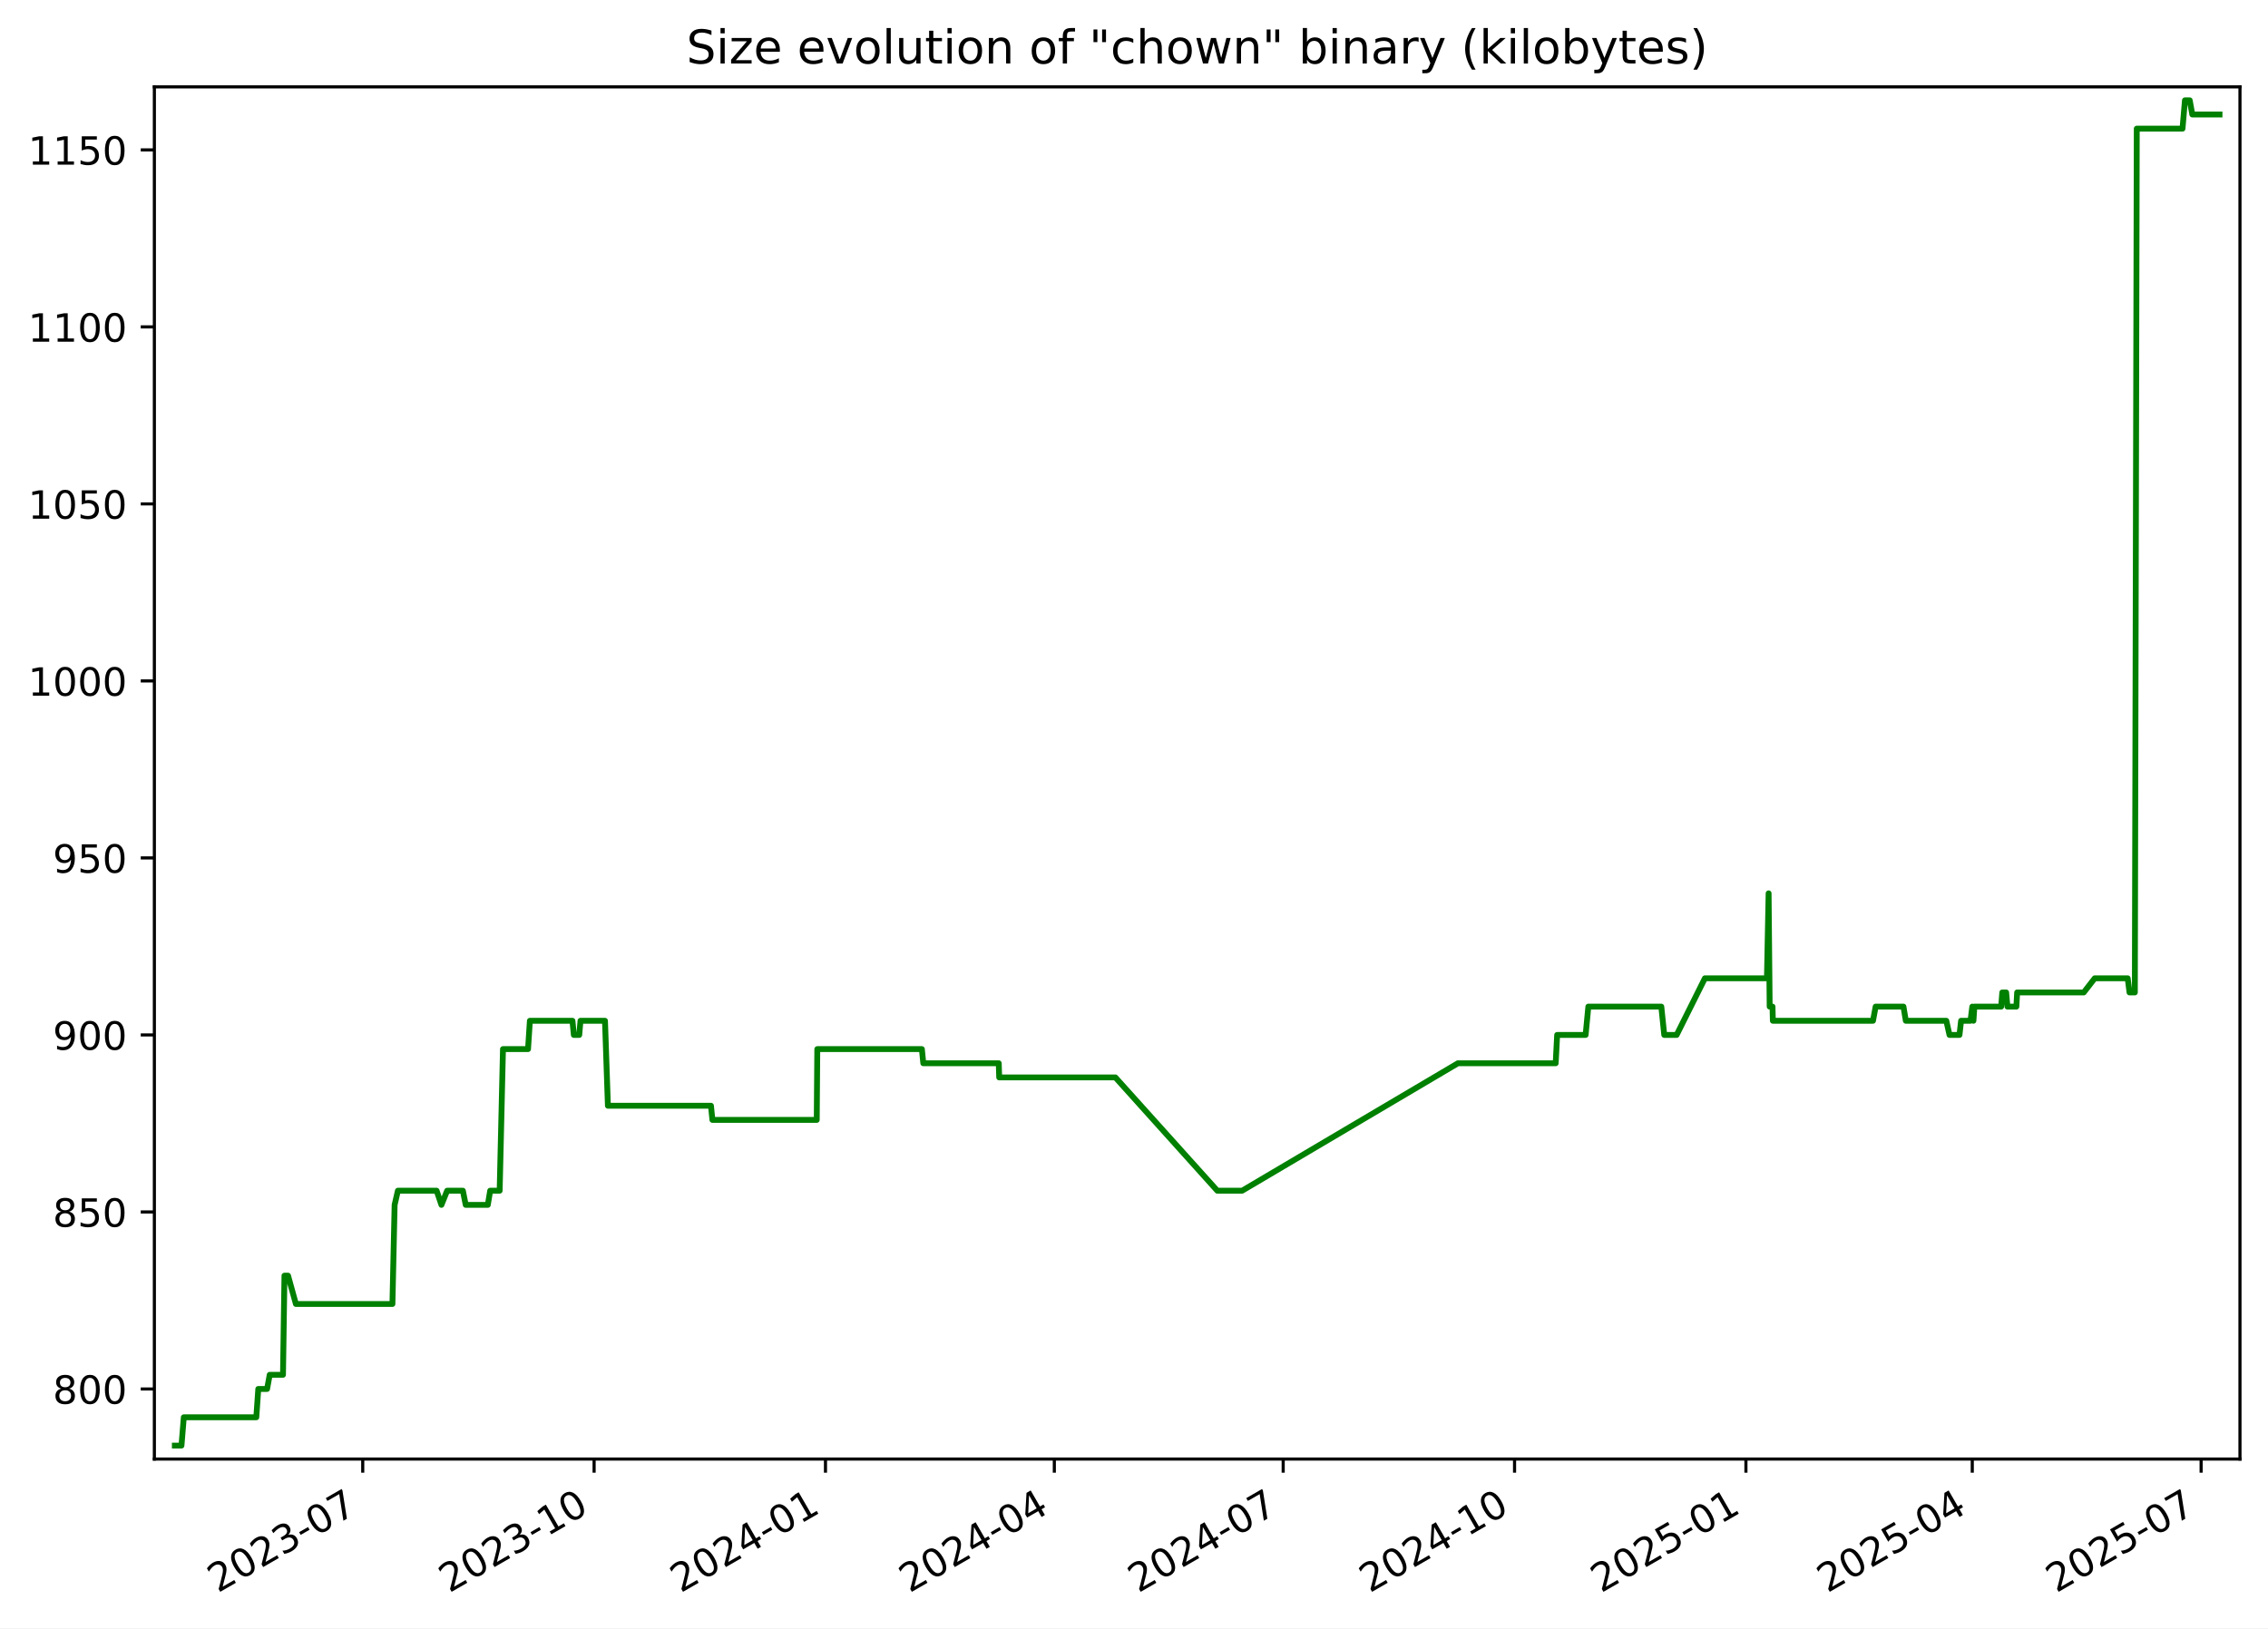
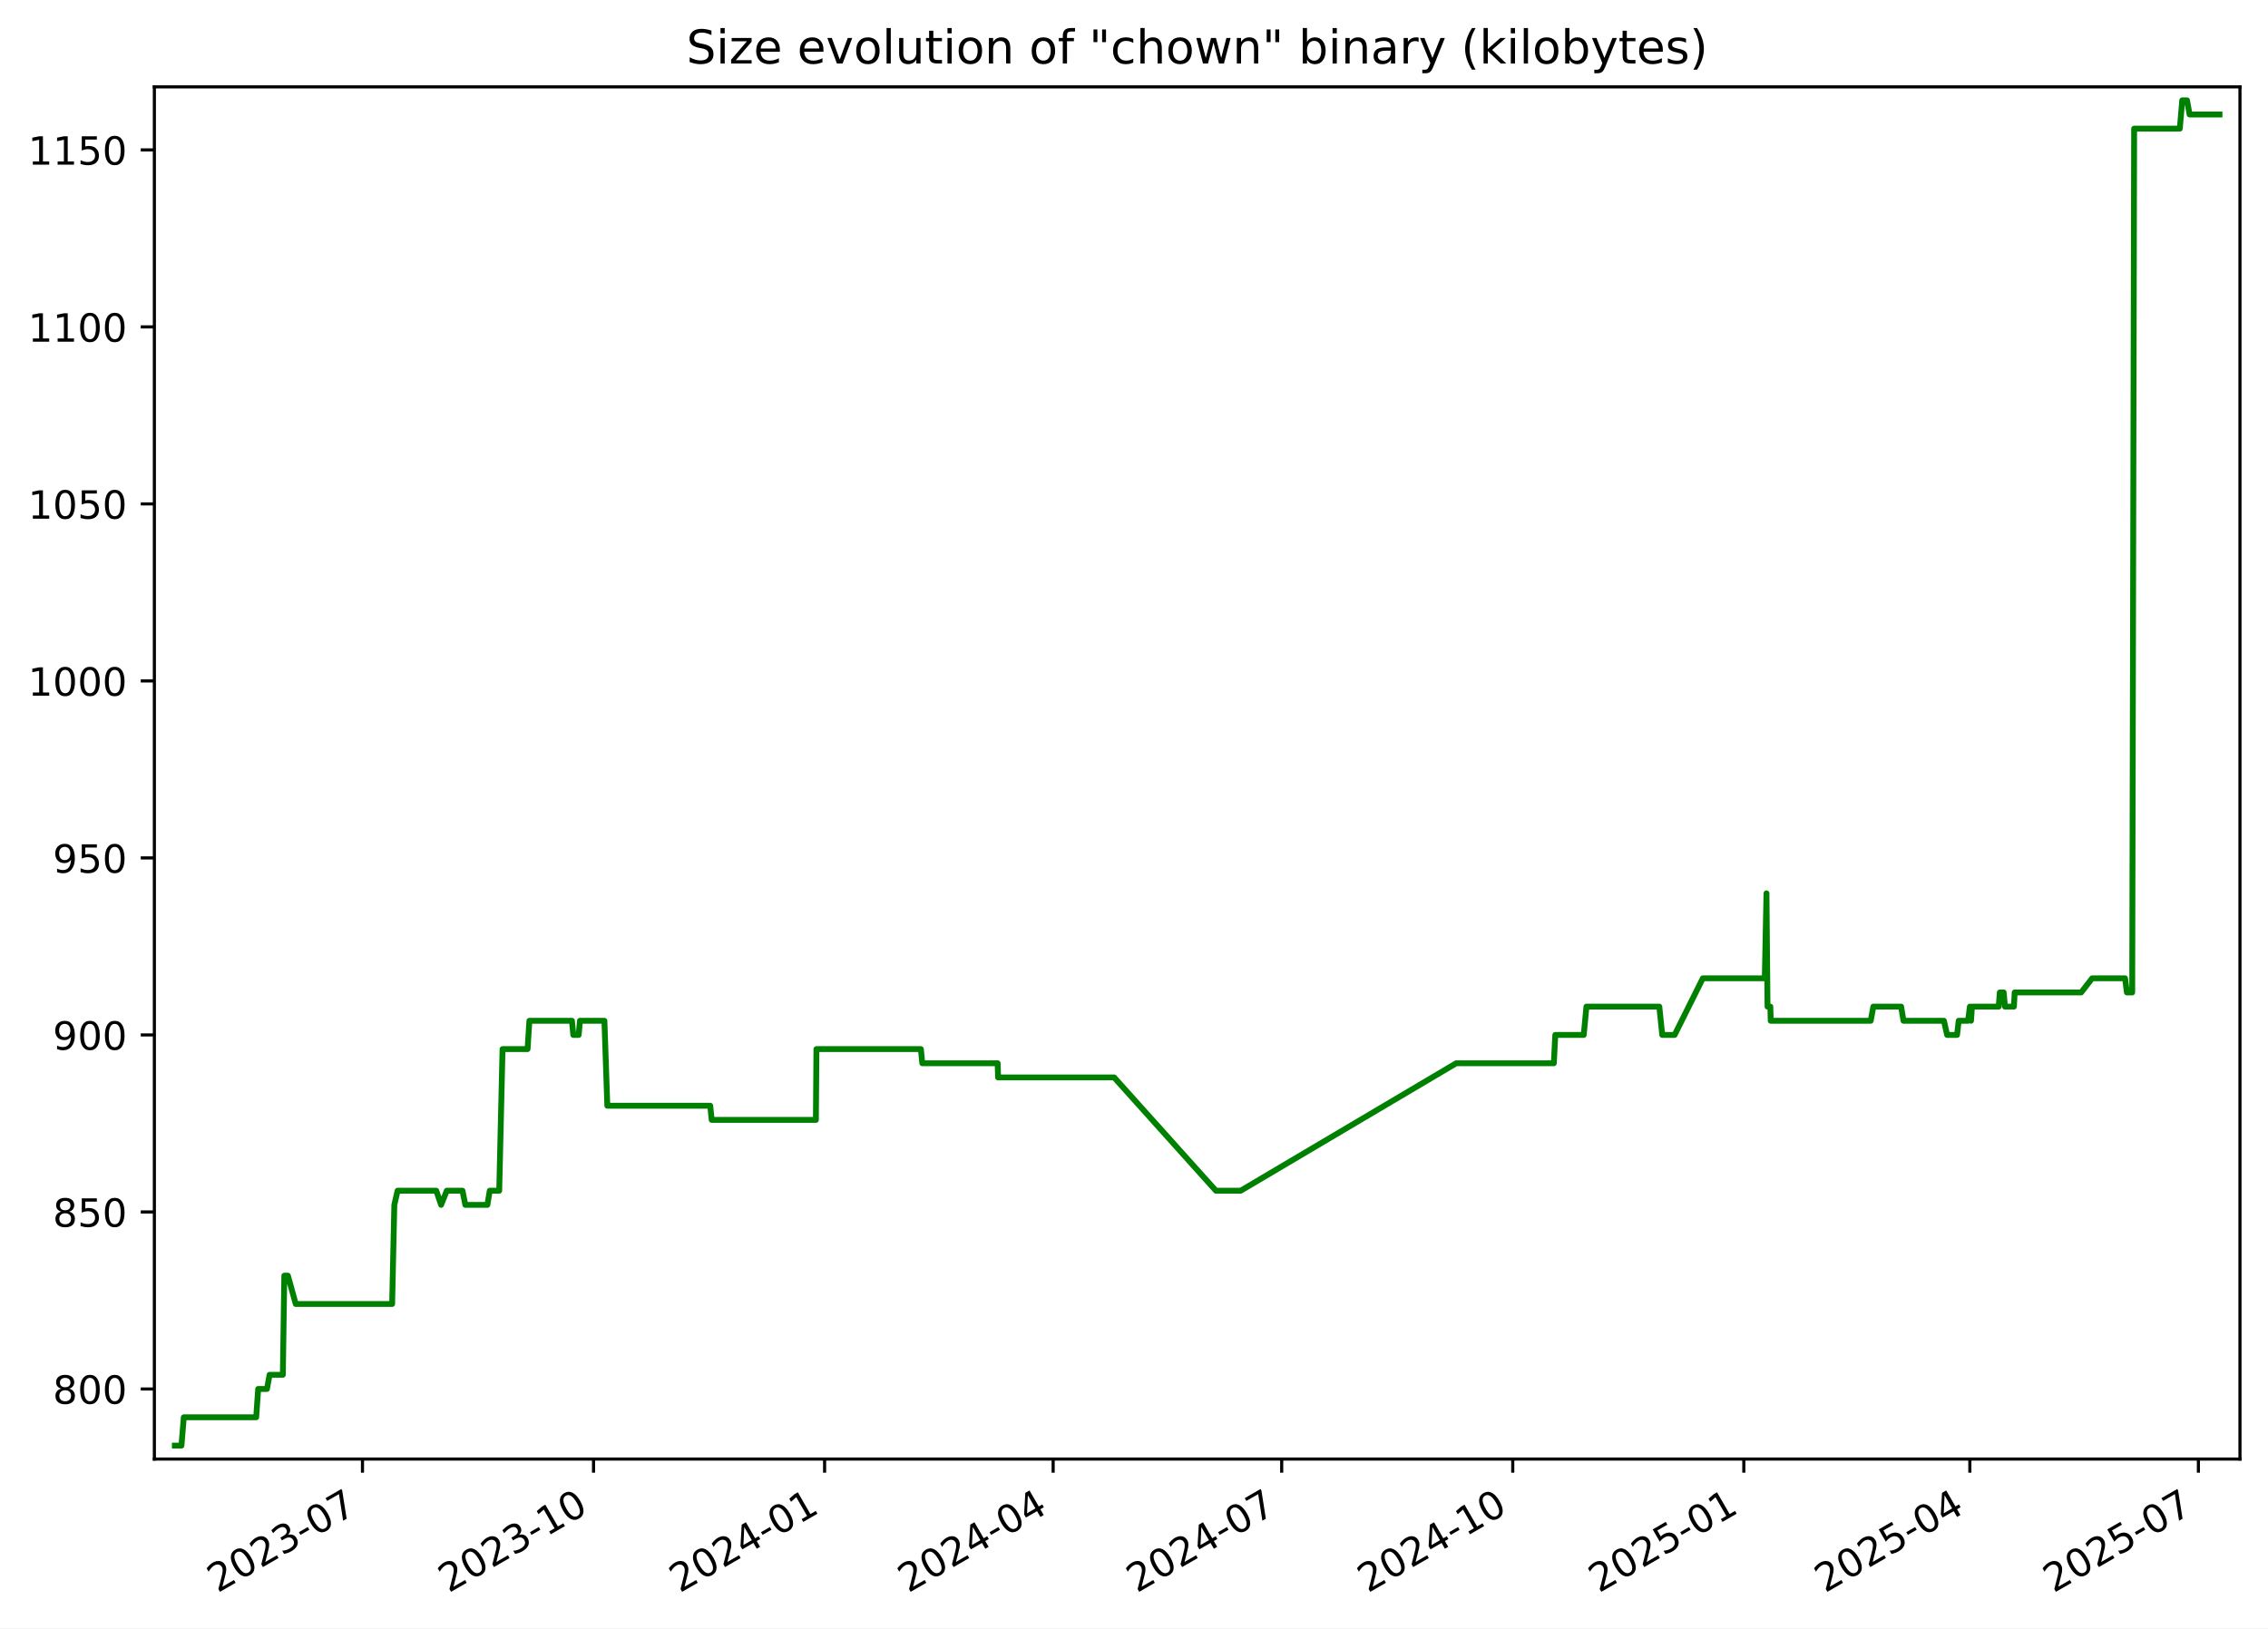
<svg xmlns="http://www.w3.org/2000/svg" xmlns:xlink="http://www.w3.org/1999/xlink" width="582.53pt" height="418.303pt" viewBox="0 0 582.53 418.303" version="1.1">
  <defs>
    <style type="text/css">*{stroke-linejoin: round; stroke-linecap: butt}</style>
  </defs>
  <g id="figure_1">
    <g id="patch_1">
      <path d="M -0 418.303  L 582.53 418.303  L 582.53 0  L -0 0  z " style="fill: #ffffff" />
    </g>
    <g id="axes_1">
      <g id="patch_2">
        <path d="M 39.65 374.83  L 575.33 374.83  L 575.33 22.318  L 39.65 22.318  z " style="fill: #ffffff" />
      </g>
      <g id="matplotlib.axis_1">
        <g id="xtick_1">
          <g id="line2d_1">
            <defs>
-               <path id="me57f1c358c" d="M 0 0  L 0 3.5  " style="stroke: #000000; stroke-width: 0.8" />
+               <path id="mb5132b1cef" d="M 0 0  L 0 3.5  " style="stroke: #000000; stroke-width: 0.8" />
            </defs>
            <g>
-               <use xlink:href="#me57f1c358c" x="93.167" y="374.83" style="stroke: #000000; stroke-width: 0.8" />
+               <use xlink:href="#mb5132b1cef" x="93.102" y="374.83" style="stroke: #000000; stroke-width: 0.8" />
            </g>
          </g>
          <g id="text_1">
-             <g transform="translate(55.94227 409.302) rotate(-30) scale(0.1 -0.1)">
+             <g transform="translate(55.87736 409.302) rotate(-30) scale(0.1 -0.1)">
              <defs>
                <path id="DejaVuSans-32" d="M 1228 531  L 3431 531  L 3431 0  L 469 0  L 469 531  Q 828 903 1448 1529  Q 2069 2156 2228 2338  Q 2531 2678 2651 2914  Q 2772 3150 2772 3378  Q 2772 3750 2511 3984  Q 2250 4219 1831 4219  Q 1534 4219 1204 4116  Q 875 4013 500 3803  L 500 4441  Q 881 4594 1212 4672  Q 1544 4750 1819 4750  Q 2544 4750 2975 4387  Q 3406 4025 3406 3419  Q 3406 3131 3298 2873  Q 3191 2616 2906 2266  Q 2828 2175 2409 1742  Q 1991 1309 1228 531  z " transform="scale(0.015625)" />
                <path id="DejaVuSans-30" d="M 2034 4250  Q 1547 4250 1301 3770  Q 1056 3291 1056 2328  Q 1056 1369 1301 889  Q 1547 409 2034 409  Q 2525 409 2770 889  Q 3016 1369 3016 2328  Q 3016 3291 2770 3770  Q 2525 4250 2034 4250  z M 2034 4750  Q 2819 4750 3233 4129  Q 3647 3509 3647 2328  Q 3647 1150 3233 529  Q 2819 -91 2034 -91  Q 1250 -91 836 529  Q 422 1150 422 2328  Q 422 3509 836 4129  Q 1250 4750 2034 4750  z " transform="scale(0.015625)" />
                <path id="DejaVuSans-33" d="M 2597 2516  Q 3050 2419 3304 2112  Q 3559 1806 3559 1356  Q 3559 666 3084 287  Q 2609 -91 1734 -91  Q 1441 -91 1130 -33  Q 819 25 488 141  L 488 750  Q 750 597 1062 519  Q 1375 441 1716 441  Q 2309 441 2620 675  Q 2931 909 2931 1356  Q 2931 1769 2642 2001  Q 2353 2234 1838 2234  L 1294 2234  L 1294 2753  L 1863 2753  Q 2328 2753 2575 2939  Q 2822 3125 2822 3475  Q 2822 3834 2567 4026  Q 2313 4219 1838 4219  Q 1578 4219 1281 4162  Q 984 4106 628 3988  L 628 4550  Q 988 4650 1302 4700  Q 1616 4750 1894 4750  Q 2613 4750 3031 4423  Q 3450 4097 3450 3541  Q 3450 3153 3228 2886  Q 3006 2619 2597 2516  z " transform="scale(0.015625)" />
                <path id="DejaVuSans-2d" d="M 313 2009  L 1997 2009  L 1997 1497  L 313 1497  L 313 2009  z " transform="scale(0.015625)" />
                <path id="DejaVuSans-37" d="M 525 4666  L 3525 4666  L 3525 4397  L 1831 0  L 1172 0  L 2766 4134  L 525 4134  L 525 4666  z " transform="scale(0.015625)" />
              </defs>
              <use xlink:href="#DejaVuSans-32" />
              <use xlink:href="#DejaVuSans-30" x="63.623" />
              <use xlink:href="#DejaVuSans-32" x="127.246" />
              <use xlink:href="#DejaVuSans-33" x="190.869" />
              <use xlink:href="#DejaVuSans-2d" x="254.492" />
              <use xlink:href="#DejaVuSans-30" x="290.576" />
              <use xlink:href="#DejaVuSans-37" x="354.199" />
            </g>
          </g>
        </g>
        <g id="xtick_2">
          <g id="line2d_2">
            <g>
-               <use xlink:href="#me57f1c358c" x="152.594" y="374.83" style="stroke: #000000; stroke-width: 0.8" />
+               <use xlink:href="#mb5132b1cef" x="152.449" y="374.83" style="stroke: #000000; stroke-width: 0.8" />
            </g>
          </g>
          <g id="text_2">
-             <g transform="translate(115.3691 409.302) rotate(-30) scale(0.1 -0.1)">
+             <g transform="translate(115.2243 409.302) rotate(-30) scale(0.1 -0.1)">
              <defs>
                <path id="DejaVuSans-31" d="M 794 531  L 1825 531  L 1825 4091  L 703 3866  L 703 4441  L 1819 4666  L 2450 4666  L 2450 531  L 3481 531  L 3481 0  L 794 0  L 794 531  z " transform="scale(0.015625)" />
              </defs>
              <use xlink:href="#DejaVuSans-32" />
              <use xlink:href="#DejaVuSans-30" x="63.623" />
              <use xlink:href="#DejaVuSans-32" x="127.246" />
              <use xlink:href="#DejaVuSans-33" x="190.869" />
              <use xlink:href="#DejaVuSans-2d" x="254.492" />
              <use xlink:href="#DejaVuSans-31" x="290.576" />
              <use xlink:href="#DejaVuSans-30" x="354.199" />
            </g>
          </g>
        </g>
        <g id="xtick_3">
          <g id="line2d_3">
            <g>
-               <use xlink:href="#me57f1c358c" x="212.021" y="374.83" style="stroke: #000000; stroke-width: 0.8" />
+               <use xlink:href="#mb5132b1cef" x="211.796" y="374.83" style="stroke: #000000; stroke-width: 0.8" />
            </g>
          </g>
          <g id="text_3">
-             <g transform="translate(174.796 409.302) rotate(-30) scale(0.1 -0.1)">
+             <g transform="translate(174.5712 409.302) rotate(-30) scale(0.1 -0.1)">
              <defs>
                <path id="DejaVuSans-34" d="M 2419 4116  L 825 1625  L 2419 1625  L 2419 4116  z M 2253 4666  L 3047 4666  L 3047 1625  L 3713 1625  L 3713 1100  L 3047 1100  L 3047 0  L 2419 0  L 2419 1100  L 313 1100  L 313 1709  L 2253 4666  z " transform="scale(0.015625)" />
              </defs>
              <use xlink:href="#DejaVuSans-32" />
              <use xlink:href="#DejaVuSans-30" x="63.623" />
              <use xlink:href="#DejaVuSans-32" x="127.246" />
              <use xlink:href="#DejaVuSans-34" x="190.869" />
              <use xlink:href="#DejaVuSans-2d" x="254.492" />
              <use xlink:href="#DejaVuSans-30" x="290.576" />
              <use xlink:href="#DejaVuSans-31" x="354.199" />
            </g>
          </g>
        </g>
        <g id="xtick_4">
          <g id="line2d_4">
            <g>
-               <use xlink:href="#me57f1c358c" x="270.802" y="374.83" style="stroke: #000000; stroke-width: 0.8" />
+               <use xlink:href="#mb5132b1cef" x="270.498" y="374.83" style="stroke: #000000; stroke-width: 0.8" />
            </g>
          </g>
          <g id="text_4">
-             <g transform="translate(233.577 409.302) rotate(-30) scale(0.1 -0.1)">
+             <g transform="translate(233.2731 409.302) rotate(-30) scale(0.1 -0.1)">
              <use xlink:href="#DejaVuSans-32" />
              <use xlink:href="#DejaVuSans-30" x="63.623" />
              <use xlink:href="#DejaVuSans-32" x="127.246" />
              <use xlink:href="#DejaVuSans-34" x="190.869" />
              <use xlink:href="#DejaVuSans-2d" x="254.492" />
              <use xlink:href="#DejaVuSans-30" x="290.576" />
              <use xlink:href="#DejaVuSans-34" x="354.199" />
            </g>
          </g>
        </g>
        <g id="xtick_5">
          <g id="line2d_5">
            <g>
-               <use xlink:href="#me57f1c358c" x="329.583" y="374.83" style="stroke: #000000; stroke-width: 0.8" />
+               <use xlink:href="#mb5132b1cef" x="329.2" y="374.83" style="stroke: #000000; stroke-width: 0.8" />
            </g>
          </g>
          <g id="text_5">
-             <g transform="translate(292.3579 409.302) rotate(-30) scale(0.1 -0.1)">
+             <g transform="translate(291.975 409.302) rotate(-30) scale(0.1 -0.1)">
              <use xlink:href="#DejaVuSans-32" />
              <use xlink:href="#DejaVuSans-30" x="63.623" />
              <use xlink:href="#DejaVuSans-32" x="127.246" />
              <use xlink:href="#DejaVuSans-34" x="190.869" />
              <use xlink:href="#DejaVuSans-2d" x="254.492" />
              <use xlink:href="#DejaVuSans-30" x="290.576" />
              <use xlink:href="#DejaVuSans-37" x="354.199" />
            </g>
          </g>
        </g>
        <g id="xtick_6">
          <g id="line2d_6">
            <g>
-               <use xlink:href="#me57f1c358c" x="389.01" y="374.83" style="stroke: #000000; stroke-width: 0.8" />
+               <use xlink:href="#mb5132b1cef" x="388.547" y="374.83" style="stroke: #000000; stroke-width: 0.8" />
            </g>
          </g>
          <g id="text_6">
-             <g transform="translate(351.7848 409.302) rotate(-30) scale(0.1 -0.1)">
+             <g transform="translate(351.3219 409.302) rotate(-30) scale(0.1 -0.1)">
              <use xlink:href="#DejaVuSans-32" />
              <use xlink:href="#DejaVuSans-30" x="63.623" />
              <use xlink:href="#DejaVuSans-32" x="127.246" />
              <use xlink:href="#DejaVuSans-34" x="190.869" />
              <use xlink:href="#DejaVuSans-2d" x="254.492" />
              <use xlink:href="#DejaVuSans-31" x="290.576" />
              <use xlink:href="#DejaVuSans-30" x="354.199" />
            </g>
          </g>
        </g>
        <g id="xtick_7">
          <g id="line2d_7">
            <g>
-               <use xlink:href="#me57f1c358c" x="448.436" y="374.83" style="stroke: #000000; stroke-width: 0.8" />
+               <use xlink:href="#mb5132b1cef" x="447.894" y="374.83" style="stroke: #000000; stroke-width: 0.8" />
            </g>
          </g>
          <g id="text_7">
-             <g transform="translate(411.2116 409.302) rotate(-30) scale(0.1 -0.1)">
+             <g transform="translate(410.6689 409.302) rotate(-30) scale(0.1 -0.1)">
              <defs>
                <path id="DejaVuSans-35" d="M 691 4666  L 3169 4666  L 3169 4134  L 1269 4134  L 1269 2991  Q 1406 3038 1543 3061  Q 1681 3084 1819 3084  Q 2600 3084 3056 2656  Q 3513 2228 3513 1497  Q 3513 744 3044 326  Q 2575 -91 1722 -91  Q 1428 -91 1123 -41  Q 819 9 494 109  L 494 744  Q 775 591 1075 516  Q 1375 441 1709 441  Q 2250 441 2565 725  Q 2881 1009 2881 1497  Q 2881 1984 2565 2268  Q 2250 2553 1709 2553  Q 1456 2553 1204 2497  Q 953 2441 691 2322  L 691 4666  z " transform="scale(0.015625)" />
              </defs>
              <use xlink:href="#DejaVuSans-32" />
              <use xlink:href="#DejaVuSans-30" x="63.623" />
              <use xlink:href="#DejaVuSans-32" x="127.246" />
              <use xlink:href="#DejaVuSans-35" x="190.869" />
              <use xlink:href="#DejaVuSans-2d" x="254.492" />
              <use xlink:href="#DejaVuSans-30" x="290.576" />
              <use xlink:href="#DejaVuSans-31" x="354.199" />
            </g>
          </g>
        </g>
        <g id="xtick_8">
          <g id="line2d_8">
            <g>
-               <use xlink:href="#me57f1c358c" x="506.571" y="374.83" style="stroke: #000000; stroke-width: 0.8" />
+               <use xlink:href="#mb5132b1cef" x="505.95" y="374.83" style="stroke: #000000; stroke-width: 0.8" />
            </g>
          </g>
          <g id="text_8">
-             <g transform="translate(469.3466 409.302) rotate(-30) scale(0.1 -0.1)">
+             <g transform="translate(468.7256 409.302) rotate(-30) scale(0.1 -0.1)">
              <use xlink:href="#DejaVuSans-32" />
              <use xlink:href="#DejaVuSans-30" x="63.623" />
              <use xlink:href="#DejaVuSans-32" x="127.246" />
              <use xlink:href="#DejaVuSans-35" x="190.869" />
              <use xlink:href="#DejaVuSans-2d" x="254.492" />
              <use xlink:href="#DejaVuSans-30" x="290.576" />
              <use xlink:href="#DejaVuSans-34" x="354.199" />
            </g>
          </g>
        </g>
        <g id="xtick_9">
          <g id="line2d_9">
            <g>
-               <use xlink:href="#me57f1c358c" x="565.352" y="374.83" style="stroke: #000000; stroke-width: 0.8" />
+               <use xlink:href="#mb5132b1cef" x="564.652" y="374.83" style="stroke: #000000; stroke-width: 0.8" />
            </g>
          </g>
          <g id="text_9">
-             <g transform="translate(528.1275 409.302) rotate(-30) scale(0.1 -0.1)">
+             <g transform="translate(527.4275 409.302) rotate(-30) scale(0.1 -0.1)">
              <use xlink:href="#DejaVuSans-32" />
              <use xlink:href="#DejaVuSans-30" x="63.623" />
              <use xlink:href="#DejaVuSans-32" x="127.246" />
              <use xlink:href="#DejaVuSans-35" x="190.869" />
              <use xlink:href="#DejaVuSans-2d" x="254.492" />
              <use xlink:href="#DejaVuSans-30" x="290.576" />
              <use xlink:href="#DejaVuSans-37" x="354.199" />
            </g>
          </g>
        </g>
      </g>
      <g id="matplotlib.axis_2">
        <g id="ytick_1">
          <g id="line2d_10">
            <defs>
-               <path id="mf4ecaac9f5" d="M 0 0  L -3.5 0  " style="stroke: #000000; stroke-width: 0.8" />
+               <path id="m99e3c06c60" d="M 0 0  L -3.5 0  " style="stroke: #000000; stroke-width: 0.8" />
            </defs>
            <g>
-               <use xlink:href="#mf4ecaac9f5" x="39.65" y="356.823" style="stroke: #000000; stroke-width: 0.8" />
+               <use xlink:href="#m99e3c06c60" x="39.65" y="356.823" style="stroke: #000000; stroke-width: 0.8" />
            </g>
          </g>
          <g id="text_10">
            <g transform="translate(13.5625 360.6218) scale(0.1 -0.1)">
              <defs>
                <path id="DejaVuSans-38" d="M 2034 2216  Q 1584 2216 1326 1975  Q 1069 1734 1069 1313  Q 1069 891 1326 650  Q 1584 409 2034 409  Q 2484 409 2743 651  Q 3003 894 3003 1313  Q 3003 1734 2745 1975  Q 2488 2216 2034 2216  z M 1403 2484  Q 997 2584 770 2862  Q 544 3141 544 3541  Q 544 4100 942 4425  Q 1341 4750 2034 4750  Q 2731 4750 3128 4425  Q 3525 4100 3525 3541  Q 3525 3141 3298 2862  Q 3072 2584 2669 2484  Q 3125 2378 3379 2068  Q 3634 1759 3634 1313  Q 3634 634 3220 271  Q 2806 -91 2034 -91  Q 1263 -91 848 271  Q 434 634 434 1313  Q 434 1759 690 2068  Q 947 2378 1403 2484  z M 1172 3481  Q 1172 3119 1398 2916  Q 1625 2713 2034 2713  Q 2441 2713 2670 2916  Q 2900 3119 2900 3481  Q 2900 3844 2670 4047  Q 2441 4250 2034 4250  Q 1625 4250 1398 4047  Q 1172 3844 1172 3481  z " transform="scale(0.015625)" />
              </defs>
              <use xlink:href="#DejaVuSans-38" />
              <use xlink:href="#DejaVuSans-30" x="63.623" />
              <use xlink:href="#DejaVuSans-30" x="127.246" />
            </g>
          </g>
        </g>
        <g id="ytick_2">
          <g id="line2d_11">
            <g>
-               <use xlink:href="#mf4ecaac9f5" x="39.65" y="311.349" style="stroke: #000000; stroke-width: 0.8" />
+               <use xlink:href="#m99e3c06c60" x="39.65" y="311.349" style="stroke: #000000; stroke-width: 0.8" />
            </g>
          </g>
          <g id="text_11">
            <g transform="translate(13.5625 315.1481) scale(0.1 -0.1)">
              <use xlink:href="#DejaVuSans-38" />
              <use xlink:href="#DejaVuSans-35" x="63.623" />
              <use xlink:href="#DejaVuSans-30" x="127.246" />
            </g>
          </g>
        </g>
        <g id="ytick_3">
          <g id="line2d_12">
            <g>
-               <use xlink:href="#mf4ecaac9f5" x="39.65" y="265.875" style="stroke: #000000; stroke-width: 0.8" />
+               <use xlink:href="#m99e3c06c60" x="39.65" y="265.875" style="stroke: #000000; stroke-width: 0.8" />
            </g>
          </g>
          <g id="text_12">
            <g transform="translate(13.5625 269.6744) scale(0.1 -0.1)">
              <defs>
                <path id="DejaVuSans-39" d="M 703 97  L 703 672  Q 941 559 1184 500  Q 1428 441 1663 441  Q 2288 441 2617 861  Q 2947 1281 2994 2138  Q 2813 1869 2534 1725  Q 2256 1581 1919 1581  Q 1219 1581 811 2004  Q 403 2428 403 3163  Q 403 3881 828 4315  Q 1253 4750 1959 4750  Q 2769 4750 3195 4129  Q 3622 3509 3622 2328  Q 3622 1225 3098 567  Q 2575 -91 1691 -91  Q 1453 -91 1209 -44  Q 966 3 703 97  z M 1959 2075  Q 2384 2075 2632 2365  Q 2881 2656 2881 3163  Q 2881 3666 2632 3958  Q 2384 4250 1959 4250  Q 1534 4250 1286 3958  Q 1038 3666 1038 3163  Q 1038 2656 1286 2365  Q 1534 2075 1959 2075  z " transform="scale(0.015625)" />
              </defs>
              <use xlink:href="#DejaVuSans-39" />
              <use xlink:href="#DejaVuSans-30" x="63.623" />
              <use xlink:href="#DejaVuSans-30" x="127.246" />
            </g>
          </g>
        </g>
        <g id="ytick_4">
          <g id="line2d_13">
            <g>
-               <use xlink:href="#mf4ecaac9f5" x="39.65" y="220.401" style="stroke: #000000; stroke-width: 0.8" />
+               <use xlink:href="#m99e3c06c60" x="39.65" y="220.401" style="stroke: #000000; stroke-width: 0.8" />
            </g>
          </g>
          <g id="text_13">
            <g transform="translate(13.5625 224.2007) scale(0.1 -0.1)">
              <use xlink:href="#DejaVuSans-39" />
              <use xlink:href="#DejaVuSans-35" x="63.623" />
              <use xlink:href="#DejaVuSans-30" x="127.246" />
            </g>
          </g>
        </g>
        <g id="ytick_5">
          <g id="line2d_14">
            <g>
-               <use xlink:href="#mf4ecaac9f5" x="39.65" y="174.928" style="stroke: #000000; stroke-width: 0.8" />
+               <use xlink:href="#m99e3c06c60" x="39.65" y="174.928" style="stroke: #000000; stroke-width: 0.8" />
            </g>
          </g>
          <g id="text_14">
            <g transform="translate(7.2 178.727) scale(0.1 -0.1)">
              <use xlink:href="#DejaVuSans-31" />
              <use xlink:href="#DejaVuSans-30" x="63.623" />
              <use xlink:href="#DejaVuSans-30" x="127.246" />
              <use xlink:href="#DejaVuSans-30" x="190.869" />
            </g>
          </g>
        </g>
        <g id="ytick_6">
          <g id="line2d_15">
            <g>
-               <use xlink:href="#mf4ecaac9f5" x="39.65" y="129.454" style="stroke: #000000; stroke-width: 0.8" />
+               <use xlink:href="#m99e3c06c60" x="39.65" y="129.454" style="stroke: #000000; stroke-width: 0.8" />
            </g>
          </g>
          <g id="text_15">
            <g transform="translate(7.2 133.2533) scale(0.1 -0.1)">
              <use xlink:href="#DejaVuSans-31" />
              <use xlink:href="#DejaVuSans-30" x="63.623" />
              <use xlink:href="#DejaVuSans-35" x="127.246" />
              <use xlink:href="#DejaVuSans-30" x="190.869" />
            </g>
          </g>
        </g>
        <g id="ytick_7">
          <g id="line2d_16">
            <g>
-               <use xlink:href="#mf4ecaac9f5" x="39.65" y="83.98" style="stroke: #000000; stroke-width: 0.8" />
+               <use xlink:href="#m99e3c06c60" x="39.65" y="83.98" style="stroke: #000000; stroke-width: 0.8" />
            </g>
          </g>
          <g id="text_16">
            <g transform="translate(7.2 87.77966) scale(0.1 -0.1)">
              <use xlink:href="#DejaVuSans-31" />
              <use xlink:href="#DejaVuSans-31" x="63.623" />
              <use xlink:href="#DejaVuSans-30" x="127.246" />
              <use xlink:href="#DejaVuSans-30" x="190.869" />
            </g>
          </g>
        </g>
        <g id="ytick_8">
          <g id="line2d_17">
            <g>
-               <use xlink:href="#mf4ecaac9f5" x="39.65" y="38.507" style="stroke: #000000; stroke-width: 0.8" />
+               <use xlink:href="#m99e3c06c60" x="39.65" y="38.507" style="stroke: #000000; stroke-width: 0.8" />
            </g>
          </g>
          <g id="text_17">
            <g transform="translate(7.2 42.30597) scale(0.1 -0.1)">
              <use xlink:href="#DejaVuSans-31" />
              <use xlink:href="#DejaVuSans-31" x="63.623" />
              <use xlink:href="#DejaVuSans-35" x="127.246" />
              <use xlink:href="#DejaVuSans-30" x="190.869" />
            </g>
          </g>
        </g>
      </g>
      <g id="line2d_18">
-         <path d="M 44.902 371.374  L 46.612 371.374  L 47.21 364.098  L 65.833 364.098  L 66.34 356.823  L 68.602 356.823  L 69.274 353.185  L 72.686 353.185  L 73.064 327.719  L 73.987 327.719  L 76.001 334.995  L 100.795 334.995  L 101.358 309.53  L 102.198 305.892  L 112.144 305.892  L 113.383 309.53  L 114.847 305.892  L 118.888 305.892  L 119.618 309.53  L 125.296 309.53  L 125.901 305.892  L 128.338 305.892  L 129.188 269.513  L 135.625 269.513  L 136.1 262.237  L 147.035 262.237  L 147.387 265.875  L 148.776 265.875  L 149.095 262.237  L 155.391 262.237  L 156.14 284.065  L 182.61 284.065  L 182.98 287.703  L 209.779 287.703  L 209.919 269.513  L 236.783 269.513  L 237.146 273.151  L 256.528 273.151  L 256.643 276.789  L 286.486 276.789  L 312.666 305.892  L 319.036 305.892  L 374.466 273.151  L 399.575 273.151  L 399.951 265.875  L 407.263 265.875  L 407.961 258.599  L 426.702 258.599  L 427.46 265.875  L 430.64 265.875  L 437.896 251.324  L 453.834 251.324  L 454.264 229.496  L 454.535 258.599  L 455.263 258.599  L 455.355 262.237  L 481.075 262.237  L 481.753 258.599  L 488.897 258.599  L 489.505 262.237  L 499.907 262.237  L 500.724 265.875  L 503.286 265.875  L 503.7 262.237  L 506.117 262.237  L 506.582 258.599  L 506.869 262.237  L 507.119 258.599  L 513.999 258.599  L 514.278 254.961  L 515.276 254.961  L 515.605 258.599  L 517.902 258.599  L 518.099 254.961  L 535.202 254.961  L 538.024 251.324  L 546.494 251.324  L 546.961 254.961  L 548.332 254.961  L 548.823 33.05  L 560.571 33.05  L 561.2 25.774  L 562.427 25.774  L 563.087 29.412  L 570.078 29.412  L 570.078 29.412  " clip-path="url(#pe1289b41ea)" style="fill: none; stroke: #008000; stroke-width: 1.5; stroke-linecap: square" />
+         <path d="M 44.902 371.374  L 46.609 371.374  L 47.207 364.098  L 65.804 364.098  L 66.311 356.823  L 68.57 356.823  L 69.241 353.185  L 72.649 353.185  L 73.026 327.719  L 73.948 327.719  L 75.959 334.995  L 100.72 334.995  L 101.282 309.53  L 102.121 305.892  L 112.054 305.892  L 113.291 309.53  L 114.753 305.892  L 118.788 305.892  L 119.517 309.53  L 125.188 309.53  L 125.792 305.892  L 128.225 305.892  L 129.075 269.513  L 135.503 269.513  L 135.977 262.237  L 146.897 262.237  L 147.249 265.875  L 148.636 265.875  L 148.955 262.237  L 155.243 262.237  L 155.99 284.065  L 182.425 284.065  L 182.794 287.703  L 209.558 287.703  L 209.697 269.513  L 236.525 269.513  L 236.888 273.151  L 256.243 273.151  L 256.358 276.789  L 286.161 276.789  L 312.306 305.892  L 318.668 305.892  L 374.023 273.151  L 399.098 273.151  L 399.473 265.875  L 406.776 265.875  L 407.473 258.599  L 426.188 258.599  L 426.945 265.875  L 430.121 265.875  L 437.367 251.324  L 453.284 251.324  L 453.714 229.496  L 453.984 258.599  L 454.711 258.599  L 454.803 262.237  L 480.488 262.237  L 481.166 258.599  L 488.299 258.599  L 488.907 262.237  L 499.295 262.237  L 500.111 265.875  L 502.669 265.875  L 503.083 262.237  L 505.496 262.237  L 505.961 258.599  L 506.248 262.237  L 506.497 258.599  L 513.368 258.599  L 513.646 254.961  L 514.644 254.961  L 514.972 258.599  L 517.266 258.599  L 517.463 254.961  L 534.542 254.961  L 537.361 251.324  L 545.819 251.324  L 546.286 254.961  L 547.655 254.961  L 548.145 33.05  L 559.877 33.05  L 560.506 25.774  L 561.731 25.774  L 562.39 29.412  L 570.078 29.412  L 570.078 29.412  " clip-path="url(#p78f3a244e6)" style="fill: none; stroke: #008000; stroke-width: 1.5; stroke-linecap: square" />
      </g>
      <g id="patch_3">
        <path d="M 39.65 374.83  L 39.65 22.318  " style="fill: none; stroke: #000000; stroke-width: 0.8; stroke-linejoin: miter; stroke-linecap: square" />
      </g>
      <g id="patch_4">
        <path d="M 575.33 374.83  L 575.33 22.318  " style="fill: none; stroke: #000000; stroke-width: 0.8; stroke-linejoin: miter; stroke-linecap: square" />
      </g>
      <g id="patch_5">
        <path d="M 39.65 374.83  L 575.33 374.83  " style="fill: none; stroke: #000000; stroke-width: 0.8; stroke-linejoin: miter; stroke-linecap: square" />
      </g>
      <g id="patch_6">
        <path d="M 39.65 22.318  L 575.33 22.318  " style="fill: none; stroke: #000000; stroke-width: 0.8; stroke-linejoin: miter; stroke-linecap: square" />
      </g>
      <g id="text_18">
        <g transform="translate(176.3122 16.31812) scale(0.12 -0.12)">
          <defs>
            <path id="DejaVuSans-53" d="M 3425 4513  L 3425 3897  Q 3066 4069 2747 4153  Q 2428 4238 2131 4238  Q 1616 4238 1336 4038  Q 1056 3838 1056 3469  Q 1056 3159 1242 3001  Q 1428 2844 1947 2747  L 2328 2669  Q 3034 2534 3370 2195  Q 3706 1856 3706 1288  Q 3706 609 3251 259  Q 2797 -91 1919 -91  Q 1588 -91 1214 -16  Q 841 59 441 206  L 441 856  Q 825 641 1194 531  Q 1563 422 1919 422  Q 2459 422 2753 634  Q 3047 847 3047 1241  Q 3047 1584 2836 1778  Q 2625 1972 2144 2069  L 1759 2144  Q 1053 2284 737 2584  Q 422 2884 422 3419  Q 422 4038 858 4394  Q 1294 4750 2059 4750  Q 2388 4750 2728 4690  Q 3069 4631 3425 4513  z " transform="scale(0.015625)" />
            <path id="DejaVuSans-69" d="M 603 3500  L 1178 3500  L 1178 0  L 603 0  L 603 3500  z M 603 4863  L 1178 4863  L 1178 4134  L 603 4134  L 603 4863  z " transform="scale(0.015625)" />
            <path id="DejaVuSans-7a" d="M 353 3500  L 3084 3500  L 3084 2975  L 922 459  L 3084 459  L 3084 0  L 275 0  L 275 525  L 2438 3041  L 353 3041  L 353 3500  z " transform="scale(0.015625)" />
            <path id="DejaVuSans-65" d="M 3597 1894  L 3597 1613  L 953 1613  Q 991 1019 1311 708  Q 1631 397 2203 397  Q 2534 397 2845 478  Q 3156 559 3463 722  L 3463 178  Q 3153 47 2828 -22  Q 2503 -91 2169 -91  Q 1331 -91 842 396  Q 353 884 353 1716  Q 353 2575 817 3079  Q 1281 3584 2069 3584  Q 2775 3584 3186 3129  Q 3597 2675 3597 1894  z M 3022 2063  Q 3016 2534 2758 2815  Q 2500 3097 2075 3097  Q 1594 3097 1305 2825  Q 1016 2553 972 2059  L 3022 2063  z " transform="scale(0.015625)" />
            <path id="DejaVuSans-20" transform="scale(0.015625)" />
            <path id="DejaVuSans-76" d="M 191 3500  L 800 3500  L 1894 563  L 2988 3500  L 3597 3500  L 2284 0  L 1503 0  L 191 3500  z " transform="scale(0.015625)" />
            <path id="DejaVuSans-6f" d="M 1959 3097  Q 1497 3097 1228 2736  Q 959 2375 959 1747  Q 959 1119 1226 758  Q 1494 397 1959 397  Q 2419 397 2687 759  Q 2956 1122 2956 1747  Q 2956 2369 2687 2733  Q 2419 3097 1959 3097  z M 1959 3584  Q 2709 3584 3137 3096  Q 3566 2609 3566 1747  Q 3566 888 3137 398  Q 2709 -91 1959 -91  Q 1206 -91 779 398  Q 353 888 353 1747  Q 353 2609 779 3096  Q 1206 3584 1959 3584  z " transform="scale(0.015625)" />
            <path id="DejaVuSans-6c" d="M 603 4863  L 1178 4863  L 1178 0  L 603 0  L 603 4863  z " transform="scale(0.015625)" />
            <path id="DejaVuSans-75" d="M 544 1381  L 544 3500  L 1119 3500  L 1119 1403  Q 1119 906 1312 657  Q 1506 409 1894 409  Q 2359 409 2629 706  Q 2900 1003 2900 1516  L 2900 3500  L 3475 3500  L 3475 0  L 2900 0  L 2900 538  Q 2691 219 2414 64  Q 2138 -91 1772 -91  Q 1169 -91 856 284  Q 544 659 544 1381  z M 1991 3584  L 1991 3584  z " transform="scale(0.015625)" />
            <path id="DejaVuSans-74" d="M 1172 4494  L 1172 3500  L 2356 3500  L 2356 3053  L 1172 3053  L 1172 1153  Q 1172 725 1289 603  Q 1406 481 1766 481  L 2356 481  L 2356 0  L 1766 0  Q 1100 0 847 248  Q 594 497 594 1153  L 594 3053  L 172 3053  L 172 3500  L 594 3500  L 594 4494  L 1172 4494  z " transform="scale(0.015625)" />
            <path id="DejaVuSans-6e" d="M 3513 2113  L 3513 0  L 2938 0  L 2938 2094  Q 2938 2591 2744 2837  Q 2550 3084 2163 3084  Q 1697 3084 1428 2787  Q 1159 2491 1159 1978  L 1159 0  L 581 0  L 581 3500  L 1159 3500  L 1159 2956  Q 1366 3272 1645 3428  Q 1925 3584 2291 3584  Q 2894 3584 3203 3211  Q 3513 2838 3513 2113  z " transform="scale(0.015625)" />
            <path id="DejaVuSans-66" d="M 2375 4863  L 2375 4384  L 1825 4384  Q 1516 4384 1395 4259  Q 1275 4134 1275 3809  L 1275 3500  L 2222 3500  L 2222 3053  L 1275 3053  L 1275 0  L 697 0  L 697 3053  L 147 3053  L 147 3500  L 697 3500  L 697 3744  Q 697 4328 969 4595  Q 1241 4863 1831 4863  L 2375 4863  z " transform="scale(0.015625)" />
            <path id="DejaVuSans-22" d="M 1147 4666  L 1147 2931  L 616 2931  L 616 4666  L 1147 4666  z M 2328 4666  L 2328 2931  L 1797 2931  L 1797 4666  L 2328 4666  z " transform="scale(0.015625)" />
            <path id="DejaVuSans-63" d="M 3122 3366  L 3122 2828  Q 2878 2963 2633 3030  Q 2388 3097 2138 3097  Q 1578 3097 1268 2742  Q 959 2388 959 1747  Q 959 1106 1268 751  Q 1578 397 2138 397  Q 2388 397 2633 464  Q 2878 531 3122 666  L 3122 134  Q 2881 22 2623 -34  Q 2366 -91 2075 -91  Q 1284 -91 818 406  Q 353 903 353 1747  Q 353 2603 823 3093  Q 1294 3584 2113 3584  Q 2378 3584 2631 3529  Q 2884 3475 3122 3366  z " transform="scale(0.015625)" />
            <path id="DejaVuSans-68" d="M 3513 2113  L 3513 0  L 2938 0  L 2938 2094  Q 2938 2591 2744 2837  Q 2550 3084 2163 3084  Q 1697 3084 1428 2787  Q 1159 2491 1159 1978  L 1159 0  L 581 0  L 581 4863  L 1159 4863  L 1159 2956  Q 1366 3272 1645 3428  Q 1925 3584 2291 3584  Q 2894 3584 3203 3211  Q 3513 2838 3513 2113  z " transform="scale(0.015625)" />
            <path id="DejaVuSans-77" d="M 269 3500  L 844 3500  L 1563 769  L 2278 3500  L 2956 3500  L 3675 769  L 4391 3500  L 4966 3500  L 4050 0  L 3372 0  L 2619 2869  L 1863 0  L 1184 0  L 269 3500  z " transform="scale(0.015625)" />
            <path id="DejaVuSans-62" d="M 3116 1747  Q 3116 2381 2855 2742  Q 2594 3103 2138 3103  Q 1681 3103 1420 2742  Q 1159 2381 1159 1747  Q 1159 1113 1420 752  Q 1681 391 2138 391  Q 2594 391 2855 752  Q 3116 1113 3116 1747  z M 1159 2969  Q 1341 3281 1617 3432  Q 1894 3584 2278 3584  Q 2916 3584 3314 3078  Q 3713 2572 3713 1747  Q 3713 922 3314 415  Q 2916 -91 2278 -91  Q 1894 -91 1617 61  Q 1341 213 1159 525  L 1159 0  L 581 0  L 581 4863  L 1159 4863  L 1159 2969  z " transform="scale(0.015625)" />
            <path id="DejaVuSans-61" d="M 2194 1759  Q 1497 1759 1228 1600  Q 959 1441 959 1056  Q 959 750 1161 570  Q 1363 391 1709 391  Q 2188 391 2477 730  Q 2766 1069 2766 1631  L 2766 1759  L 2194 1759  z M 3341 1997  L 3341 0  L 2766 0  L 2766 531  Q 2569 213 2275 61  Q 1981 -91 1556 -91  Q 1019 -91 701 211  Q 384 513 384 1019  Q 384 1609 779 1909  Q 1175 2209 1959 2209  L 2766 2209  L 2766 2266  Q 2766 2663 2505 2880  Q 2244 3097 1772 3097  Q 1472 3097 1187 3025  Q 903 2953 641 2809  L 641 3341  Q 956 3463 1253 3523  Q 1550 3584 1831 3584  Q 2591 3584 2966 3190  Q 3341 2797 3341 1997  z " transform="scale(0.015625)" />
            <path id="DejaVuSans-72" d="M 2631 2963  Q 2534 3019 2420 3045  Q 2306 3072 2169 3072  Q 1681 3072 1420 2755  Q 1159 2438 1159 1844  L 1159 0  L 581 0  L 581 3500  L 1159 3500  L 1159 2956  Q 1341 3275 1631 3429  Q 1922 3584 2338 3584  Q 2397 3584 2469 3576  Q 2541 3569 2628 3553  L 2631 2963  z " transform="scale(0.015625)" />
            <path id="DejaVuSans-79" d="M 2059 -325  Q 1816 -950 1584 -1140  Q 1353 -1331 966 -1331  L 506 -1331  L 506 -850  L 844 -850  Q 1081 -850 1212 -737  Q 1344 -625 1503 -206  L 1606 56  L 191 3500  L 800 3500  L 1894 763  L 2988 3500  L 3597 3500  L 2059 -325  z " transform="scale(0.015625)" />
            <path id="DejaVuSans-28" d="M 1984 4856  Q 1566 4138 1362 3434  Q 1159 2731 1159 2009  Q 1159 1288 1364 580  Q 1569 -128 1984 -844  L 1484 -844  Q 1016 -109 783 600  Q 550 1309 550 2009  Q 550 2706 781 3412  Q 1013 4119 1484 4856  L 1984 4856  z " transform="scale(0.015625)" />
            <path id="DejaVuSans-6b" d="M 581 4863  L 1159 4863  L 1159 1991  L 2875 3500  L 3609 3500  L 1753 1863  L 3688 0  L 2938 0  L 1159 1709  L 1159 0  L 581 0  L 581 4863  z " transform="scale(0.015625)" />
            <path id="DejaVuSans-73" d="M 2834 3397  L 2834 2853  Q 2591 2978 2328 3040  Q 2066 3103 1784 3103  Q 1356 3103 1142 2972  Q 928 2841 928 2578  Q 928 2378 1081 2264  Q 1234 2150 1697 2047  L 1894 2003  Q 2506 1872 2764 1633  Q 3022 1394 3022 966  Q 3022 478 2636 193  Q 2250 -91 1575 -91  Q 1294 -91 989 -36  Q 684 19 347 128  L 347 722  Q 666 556 975 473  Q 1284 391 1588 391  Q 1994 391 2212 530  Q 2431 669 2431 922  Q 2431 1156 2273 1281  Q 2116 1406 1581 1522  L 1381 1569  Q 847 1681 609 1914  Q 372 2147 372 2553  Q 372 3047 722 3315  Q 1072 3584 1716 3584  Q 2034 3584 2315 3537  Q 2597 3491 2834 3397  z " transform="scale(0.015625)" />
            <path id="DejaVuSans-29" d="M 513 4856  L 1013 4856  Q 1481 4119 1714 3412  Q 1947 2706 1947 2009  Q 1947 1309 1714 600  Q 1481 -109 1013 -844  L 513 -844  Q 928 -128 1133 580  Q 1338 1288 1338 2009  Q 1338 2731 1133 3434  Q 928 4138 513 4856  z " transform="scale(0.015625)" />
          </defs>
          <use xlink:href="#DejaVuSans-53" />
          <use xlink:href="#DejaVuSans-69" x="63.477" />
          <use xlink:href="#DejaVuSans-7a" x="91.26" />
          <use xlink:href="#DejaVuSans-65" x="143.75" />
          <use xlink:href="#DejaVuSans-20" x="205.273" />
          <use xlink:href="#DejaVuSans-65" x="237.061" />
          <use xlink:href="#DejaVuSans-76" x="298.584" />
          <use xlink:href="#DejaVuSans-6f" x="357.764" />
          <use xlink:href="#DejaVuSans-6c" x="418.945" />
          <use xlink:href="#DejaVuSans-75" x="446.729" />
          <use xlink:href="#DejaVuSans-74" x="510.107" />
          <use xlink:href="#DejaVuSans-69" x="549.316" />
          <use xlink:href="#DejaVuSans-6f" x="577.1" />
          <use xlink:href="#DejaVuSans-6e" x="638.281" />
          <use xlink:href="#DejaVuSans-20" x="701.66" />
          <use xlink:href="#DejaVuSans-6f" x="733.447" />
          <use xlink:href="#DejaVuSans-66" x="794.629" />
          <use xlink:href="#DejaVuSans-20" x="829.834" />
          <use xlink:href="#DejaVuSans-22" x="861.621" />
          <use xlink:href="#DejaVuSans-63" x="907.617" />
          <use xlink:href="#DejaVuSans-68" x="962.598" />
          <use xlink:href="#DejaVuSans-6f" x="1025.977" />
          <use xlink:href="#DejaVuSans-77" x="1087.158" />
          <use xlink:href="#DejaVuSans-6e" x="1168.945" />
          <use xlink:href="#DejaVuSans-22" x="1232.324" />
          <use xlink:href="#DejaVuSans-20" x="1278.32" />
          <use xlink:href="#DejaVuSans-62" x="1310.107" />
          <use xlink:href="#DejaVuSans-69" x="1373.584" />
          <use xlink:href="#DejaVuSans-6e" x="1401.367" />
          <use xlink:href="#DejaVuSans-61" x="1464.746" />
          <use xlink:href="#DejaVuSans-72" x="1526.025" />
          <use xlink:href="#DejaVuSans-79" x="1567.139" />
          <use xlink:href="#DejaVuSans-20" x="1626.318" />
          <use xlink:href="#DejaVuSans-28" x="1658.105" />
          <use xlink:href="#DejaVuSans-6b" x="1697.119" />
          <use xlink:href="#DejaVuSans-69" x="1755.029" />
          <use xlink:href="#DejaVuSans-6c" x="1782.812" />
          <use xlink:href="#DejaVuSans-6f" x="1810.596" />
          <use xlink:href="#DejaVuSans-62" x="1871.777" />
          <use xlink:href="#DejaVuSans-79" x="1935.254" />
          <use xlink:href="#DejaVuSans-74" x="1994.434" />
          <use xlink:href="#DejaVuSans-65" x="2033.643" />
          <use xlink:href="#DejaVuSans-73" x="2095.166" />
          <use xlink:href="#DejaVuSans-29" x="2147.266" />
        </g>
      </g>
    </g>
  </g>
  <defs>
-     <clipPath id="pe1289b41ea">
+     <clipPath id="p78f3a244e6">
      <rect x="39.65" y="22.318" width="535.68" height="352.512" />
    </clipPath>
  </defs>
</svg>
